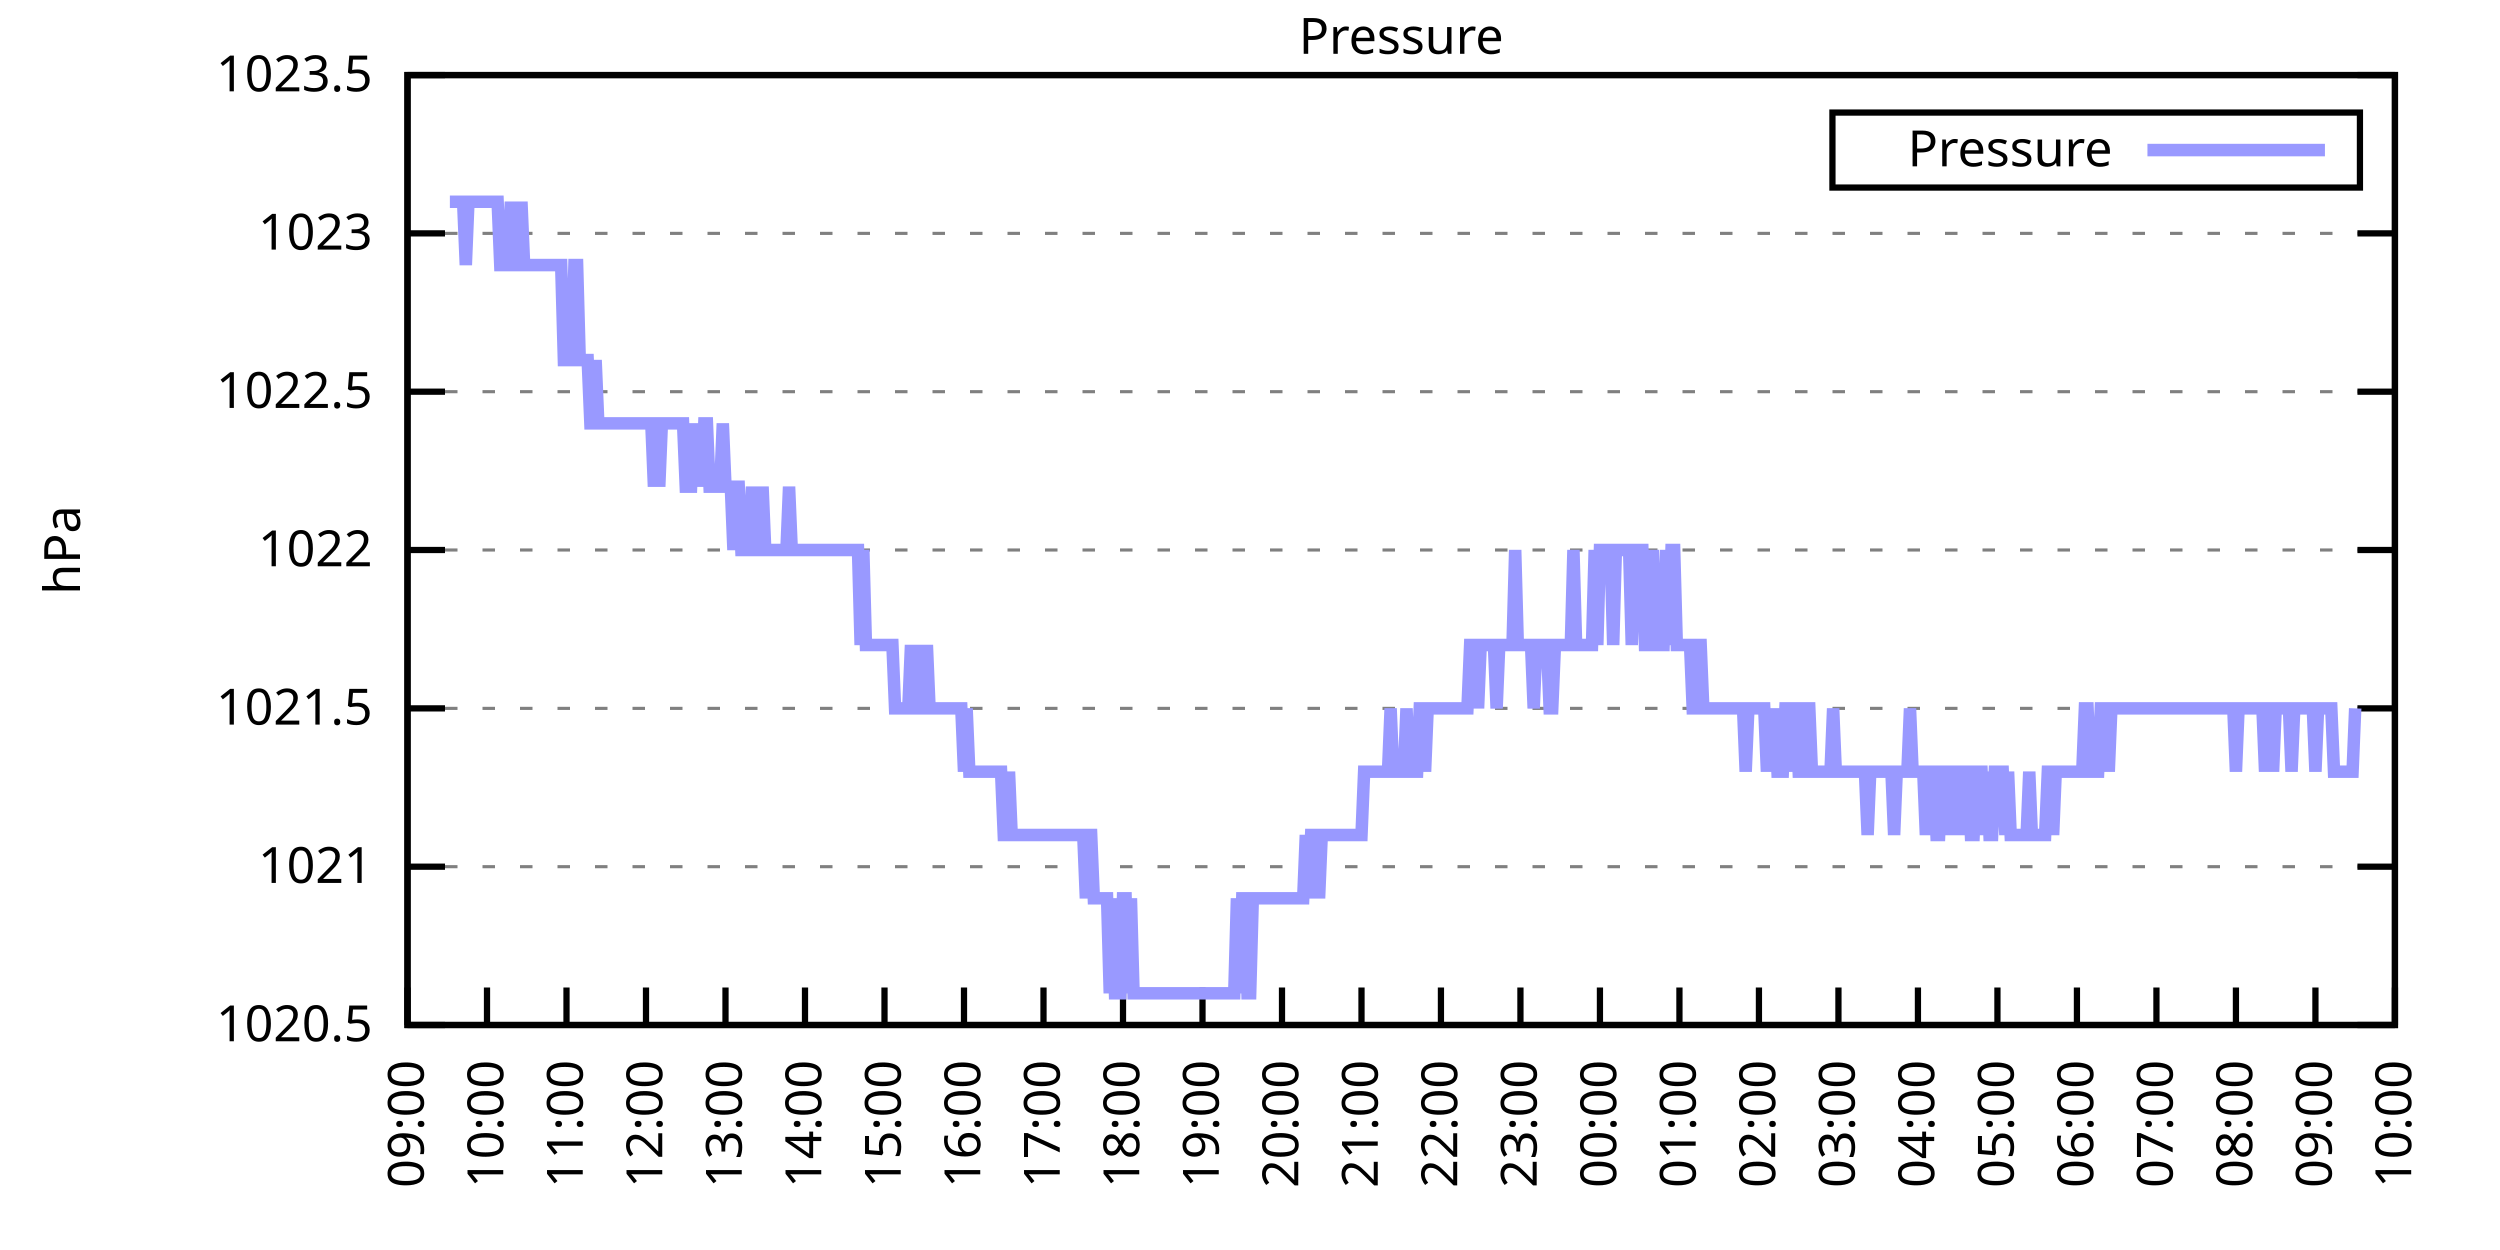
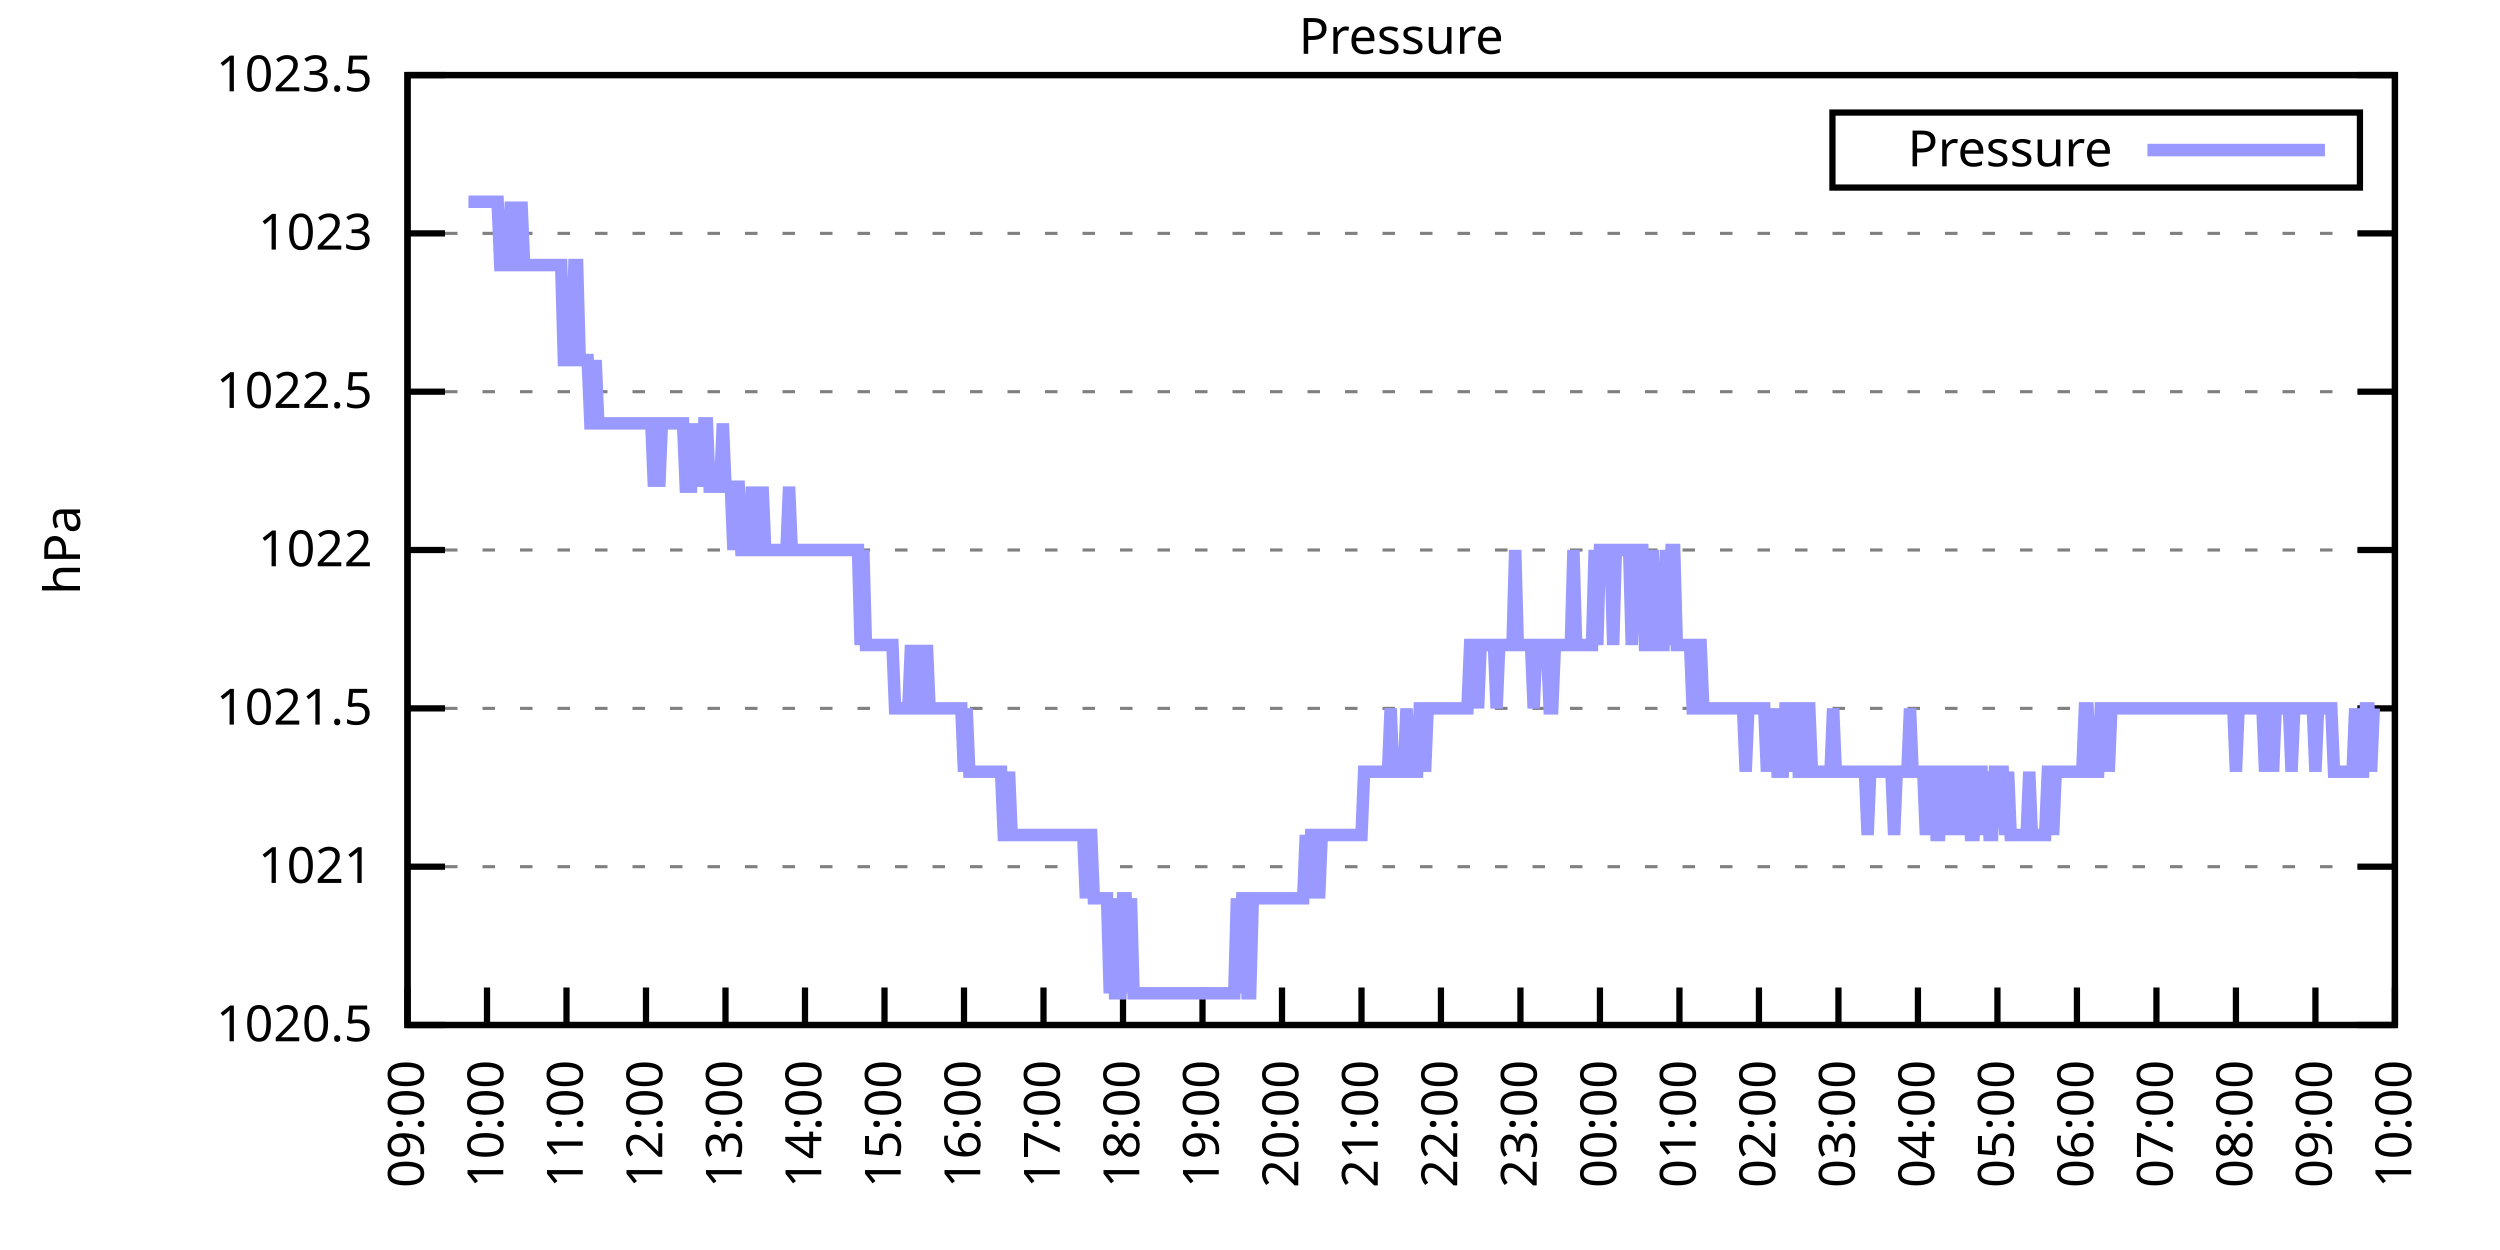
<svg xmlns="http://www.w3.org/2000/svg" xmlns:xlink="http://www.w3.org/1999/xlink" width="400" height="200" viewBox="0 0 400 200">
  <g id="gnuplot_canvas">
    <rect x="0" y="0" width="400" height="200" fill="none" />
    <defs>
      <circle id="gpDot" r="0.5" stroke-width="0.5" stroke="currentColor" />
      <path id="gpPt0" stroke-width="0.333" stroke="currentColor" d="M-1,0 h2 M0,-1 v2" />
      <path id="gpPt1" stroke-width="0.333" stroke="currentColor" d="M-1,-1 L1,1 M1,-1 L-1,1" />
      <path id="gpPt2" stroke-width="0.333" stroke="currentColor" d="M-1,0 L1,0 M0,-1 L0,1 M-1,-1 L1,1 M-1,1 L1,-1" />
      <rect id="gpPt3" stroke-width="0.333" stroke="currentColor" x="-1" y="-1" width="2" height="2" />
      <rect id="gpPt4" stroke-width="0.333" stroke="currentColor" fill="currentColor" x="-1" y="-1" width="2" height="2" />
      <circle id="gpPt5" stroke-width="0.333" stroke="currentColor" cx="0" cy="0" r="1" />
      <use xlink:href="#gpPt5" id="gpPt6" fill="currentColor" stroke="none" />
      <path id="gpPt7" stroke-width="0.333" stroke="currentColor" d="M0,-1.33 L-1.33,0.67 L1.33,0.67 z" />
      <use xlink:href="#gpPt7" id="gpPt8" fill="currentColor" stroke="none" />
      <use xlink:href="#gpPt7" id="gpPt9" stroke="currentColor" transform="rotate(180)" />
      <use xlink:href="#gpPt9" id="gpPt10" fill="currentColor" stroke="none" />
      <use xlink:href="#gpPt3" id="gpPt11" stroke="currentColor" transform="rotate(45)" />
      <use xlink:href="#gpPt11" id="gpPt12" fill="currentColor" stroke="none" />
      <path id="gpPt13" stroke-width="0.333" stroke="currentColor" d="M0,1.330 L1.265,0.411 L0.782,-1.067 L-0.782,-1.076 L-1.265,0.411 z" />
      <use xlink:href="#gpPt13" id="gpPt14" fill="currentColor" stroke="none" />
      <filter id="textbox" filterUnits="objectBoundingBox" x="0" y="0" height="1" width="1">
        <feFlood flood-color="white" flood-opacity="1" result="bgnd" />
        <feComposite in="SourceGraphic" in2="bgnd" operator="atop" />
      </filter>
      <filter id="greybox" filterUnits="objectBoundingBox" x="0" y="0" height="1" width="1">
        <feFlood flood-color="lightgrey" flood-opacity="1" result="grey" />
        <feComposite in="SourceGraphic" in2="grey" operator="atop" />
      </filter>
    </defs>
    <g fill="none" color="white" stroke="currentColor" stroke-width="1.00" stroke-linecap="butt" stroke-linejoin="miter">
</g>
    <g fill="none" color="black" stroke="currentColor" stroke-width="1.00" stroke-linecap="butt" stroke-linejoin="miter">
      <g stroke="none" shape-rendering="crispEdges">
        <polygon fill="rgb(255, 255, 255)" points="65.20,164.00 383.18,164.00 383.18,12.02 65.20,12.02 " />
      </g>
    </g>
    <g fill="none" color="black" stroke="currentColor" stroke-width="1.00" stroke-linecap="butt" stroke-linejoin="miter">
</g>
    <g fill="none" color="black" stroke="black" stroke-width="0.50" stroke-linecap="butt" stroke-linejoin="miter">
</g>
    <g fill="none" color="gray" stroke="currentColor" stroke-width="0.50" stroke-linecap="butt" stroke-linejoin="miter">
      <path stroke="gray" stroke-dasharray="2,4" class="gridline" d="M65.20,164.00 L383.19,164.00  " />
    </g>
    <g fill="none" color="gray" stroke="gray" stroke-width="1.00" stroke-linecap="butt" stroke-linejoin="miter">
</g>
    <g fill="none" color="black" stroke="currentColor" stroke-width="1.00" stroke-linecap="butt" stroke-linejoin="miter">
      <path stroke="black" d="M65.20,164.00 L71.20,164.00 M383.19,164.00 L377.19,164.00  " />
      <g transform="translate(59.60,166.60)" stroke="none" fill="black" font-family="Sans" font-size="8.00" text-anchor="end">
        <text>
          <tspan font-family="Sans"> 1020.5</tspan>
        </text>
      </g>
    </g>
    <g fill="none" color="black" stroke="currentColor" stroke-width="1.00" stroke-linecap="butt" stroke-linejoin="miter">
</g>
    <g fill="none" color="black" stroke="black" stroke-width="0.50" stroke-linecap="butt" stroke-linejoin="miter">
</g>
    <g fill="none" color="gray" stroke="currentColor" stroke-width="0.50" stroke-linecap="butt" stroke-linejoin="miter">
      <path stroke="gray" stroke-dasharray="2,4" class="gridline" d="M65.20,138.67 L383.19,138.67  " />
    </g>
    <g fill="none" color="gray" stroke="gray" stroke-width="1.00" stroke-linecap="butt" stroke-linejoin="miter">
</g>
    <g fill="none" color="black" stroke="currentColor" stroke-width="1.00" stroke-linecap="butt" stroke-linejoin="miter">
      <path stroke="black" d="M65.20,138.67 L71.20,138.67 M383.19,138.67 L377.19,138.67  " />
      <g transform="translate(59.60,141.27)" stroke="none" fill="black" font-family="Sans" font-size="8.00" text-anchor="end">
        <text>
          <tspan font-family="Sans"> 1021</tspan>
        </text>
      </g>
    </g>
    <g fill="none" color="black" stroke="currentColor" stroke-width="1.00" stroke-linecap="butt" stroke-linejoin="miter">
</g>
    <g fill="none" color="black" stroke="black" stroke-width="0.50" stroke-linecap="butt" stroke-linejoin="miter">
</g>
    <g fill="none" color="gray" stroke="currentColor" stroke-width="0.50" stroke-linecap="butt" stroke-linejoin="miter">
      <path stroke="gray" stroke-dasharray="2,4" class="gridline" d="M65.20,113.34 L383.19,113.34  " />
    </g>
    <g fill="none" color="gray" stroke="gray" stroke-width="1.00" stroke-linecap="butt" stroke-linejoin="miter">
</g>
    <g fill="none" color="black" stroke="currentColor" stroke-width="1.00" stroke-linecap="butt" stroke-linejoin="miter">
      <path stroke="black" d="M65.20,113.34 L71.20,113.34 M383.19,113.34 L377.19,113.34  " />
      <g transform="translate(59.60,115.94)" stroke="none" fill="black" font-family="Sans" font-size="8.00" text-anchor="end">
        <text>
          <tspan font-family="Sans"> 1021.5</tspan>
        </text>
      </g>
    </g>
    <g fill="none" color="black" stroke="currentColor" stroke-width="1.00" stroke-linecap="butt" stroke-linejoin="miter">
</g>
    <g fill="none" color="black" stroke="black" stroke-width="0.50" stroke-linecap="butt" stroke-linejoin="miter">
</g>
    <g fill="none" color="gray" stroke="currentColor" stroke-width="0.50" stroke-linecap="butt" stroke-linejoin="miter">
      <path stroke="gray" stroke-dasharray="2,4" class="gridline" d="M65.20,88.00 L383.19,88.00  " />
    </g>
    <g fill="none" color="gray" stroke="gray" stroke-width="1.00" stroke-linecap="butt" stroke-linejoin="miter">
</g>
    <g fill="none" color="black" stroke="currentColor" stroke-width="1.00" stroke-linecap="butt" stroke-linejoin="miter">
      <path stroke="black" d="M65.20,88.00 L71.20,88.00 M383.19,88.00 L377.19,88.00  " />
      <g transform="translate(59.60,90.60)" stroke="none" fill="black" font-family="Sans" font-size="8.00" text-anchor="end">
        <text>
          <tspan font-family="Sans"> 1022</tspan>
        </text>
      </g>
    </g>
    <g fill="none" color="black" stroke="currentColor" stroke-width="1.00" stroke-linecap="butt" stroke-linejoin="miter">
</g>
    <g fill="none" color="black" stroke="black" stroke-width="0.50" stroke-linecap="butt" stroke-linejoin="miter">
</g>
    <g fill="none" color="gray" stroke="currentColor" stroke-width="0.50" stroke-linecap="butt" stroke-linejoin="miter">
      <path stroke="gray" stroke-dasharray="2,4" class="gridline" d="M65.20,62.67 L383.19,62.67  " />
    </g>
    <g fill="none" color="gray" stroke="gray" stroke-width="1.00" stroke-linecap="butt" stroke-linejoin="miter">
</g>
    <g fill="none" color="black" stroke="currentColor" stroke-width="1.00" stroke-linecap="butt" stroke-linejoin="miter">
      <path stroke="black" d="M65.20,62.67 L71.20,62.67 M383.19,62.67 L377.19,62.67  " />
      <g transform="translate(59.60,65.27)" stroke="none" fill="black" font-family="Sans" font-size="8.00" text-anchor="end">
        <text>
          <tspan font-family="Sans"> 1022.5</tspan>
        </text>
      </g>
    </g>
    <g fill="none" color="black" stroke="currentColor" stroke-width="1.00" stroke-linecap="butt" stroke-linejoin="miter">
</g>
    <g fill="none" color="black" stroke="black" stroke-width="0.50" stroke-linecap="butt" stroke-linejoin="miter">
</g>
    <g fill="none" color="gray" stroke="currentColor" stroke-width="0.50" stroke-linecap="butt" stroke-linejoin="miter">
      <path stroke="gray" stroke-dasharray="2,4" class="gridline" d="M65.20,37.34 L383.19,37.34  " />
    </g>
    <g fill="none" color="gray" stroke="gray" stroke-width="1.00" stroke-linecap="butt" stroke-linejoin="miter">
</g>
    <g fill="none" color="black" stroke="currentColor" stroke-width="1.00" stroke-linecap="butt" stroke-linejoin="miter">
      <path stroke="black" d="M65.20,37.34 L71.20,37.34 M383.19,37.34 L377.19,37.34  " />
      <g transform="translate(59.60,39.94)" stroke="none" fill="black" font-family="Sans" font-size="8.00" text-anchor="end">
        <text>
          <tspan font-family="Sans"> 1023</tspan>
        </text>
      </g>
    </g>
    <g fill="none" color="black" stroke="currentColor" stroke-width="1.00" stroke-linecap="butt" stroke-linejoin="miter">
</g>
    <g fill="none" color="black" stroke="black" stroke-width="0.50" stroke-linecap="butt" stroke-linejoin="miter">
</g>
    <g fill="none" color="gray" stroke="currentColor" stroke-width="0.50" stroke-linecap="butt" stroke-linejoin="miter">
      <path stroke="gray" stroke-dasharray="2,4" class="gridline" d="M65.20,12.01 L383.19,12.01  " />
    </g>
    <g fill="none" color="gray" stroke="gray" stroke-width="1.00" stroke-linecap="butt" stroke-linejoin="miter">
</g>
    <g fill="none" color="black" stroke="currentColor" stroke-width="1.00" stroke-linecap="butt" stroke-linejoin="miter">
      <path stroke="black" d="M65.20,12.01 L71.20,12.01 M383.19,12.01 L377.19,12.01  " />
      <g transform="translate(59.60,14.61)" stroke="none" fill="black" font-family="Sans" font-size="8.00" text-anchor="end">
        <text>
          <tspan font-family="Sans"> 1023.5</tspan>
        </text>
      </g>
    </g>
    <g fill="none" color="black" stroke="currentColor" stroke-width="1.00" stroke-linecap="butt" stroke-linejoin="miter">
      <path stroke="black" d="M65.20,164.00 L65.20,158.00  " />
      <g transform="translate(67.80,169.60) rotate(270.00)" stroke="none" fill="black" font-family="Sans" font-size="8.00" text-anchor="end">
        <text>
          <tspan font-family="Sans">09:00</tspan>
        </text>
      </g>
    </g>
    <g fill="none" color="black" stroke="currentColor" stroke-width="1.00" stroke-linecap="butt" stroke-linejoin="miter">
      <path stroke="black" d="M77.92,164.00 L77.92,158.00  " />
      <g transform="translate(80.52,169.60) rotate(270.00)" stroke="none" fill="black" font-family="Sans" font-size="8.00" text-anchor="end">
        <text>
          <tspan font-family="Sans">10:00</tspan>
        </text>
      </g>
    </g>
    <g fill="none" color="black" stroke="currentColor" stroke-width="1.00" stroke-linecap="butt" stroke-linejoin="miter">
      <path stroke="black" d="M90.64,164.00 L90.64,158.00  " />
      <g transform="translate(93.24,169.60) rotate(270.00)" stroke="none" fill="black" font-family="Sans" font-size="8.00" text-anchor="end">
        <text>
          <tspan font-family="Sans">11:00</tspan>
        </text>
      </g>
    </g>
    <g fill="none" color="black" stroke="currentColor" stroke-width="1.00" stroke-linecap="butt" stroke-linejoin="miter">
      <path stroke="black" d="M103.36,164.00 L103.36,158.00  " />
      <g transform="translate(105.96,169.60) rotate(270.00)" stroke="none" fill="black" font-family="Sans" font-size="8.00" text-anchor="end">
        <text>
          <tspan font-family="Sans">12:00</tspan>
        </text>
      </g>
    </g>
    <g fill="none" color="black" stroke="currentColor" stroke-width="1.00" stroke-linecap="butt" stroke-linejoin="miter">
      <path stroke="black" d="M116.08,164.00 L116.08,158.00  " />
      <g transform="translate(118.68,169.60) rotate(270.00)" stroke="none" fill="black" font-family="Sans" font-size="8.00" text-anchor="end">
        <text>
          <tspan font-family="Sans">13:00</tspan>
        </text>
      </g>
    </g>
    <g fill="none" color="black" stroke="currentColor" stroke-width="1.00" stroke-linecap="butt" stroke-linejoin="miter">
      <path stroke="black" d="M128.80,164.00 L128.80,158.00  " />
      <g transform="translate(131.40,169.60) rotate(270.00)" stroke="none" fill="black" font-family="Sans" font-size="8.00" text-anchor="end">
        <text>
          <tspan font-family="Sans">14:00</tspan>
        </text>
      </g>
    </g>
    <g fill="none" color="black" stroke="currentColor" stroke-width="1.00" stroke-linecap="butt" stroke-linejoin="miter">
      <path stroke="black" d="M141.52,164.00 L141.52,158.00  " />
      <g transform="translate(144.12,169.60) rotate(270.00)" stroke="none" fill="black" font-family="Sans" font-size="8.00" text-anchor="end">
        <text>
          <tspan font-family="Sans">15:00</tspan>
        </text>
      </g>
    </g>
    <g fill="none" color="black" stroke="currentColor" stroke-width="1.00" stroke-linecap="butt" stroke-linejoin="miter">
      <path stroke="black" d="M154.24,164.00 L154.24,158.00  " />
      <g transform="translate(156.84,169.60) rotate(270.00)" stroke="none" fill="black" font-family="Sans" font-size="8.00" text-anchor="end">
        <text>
          <tspan font-family="Sans">16:00</tspan>
        </text>
      </g>
    </g>
    <g fill="none" color="black" stroke="currentColor" stroke-width="1.00" stroke-linecap="butt" stroke-linejoin="miter">
      <path stroke="black" d="M166.96,164.00 L166.96,158.00  " />
      <g transform="translate(169.56,169.60) rotate(270.00)" stroke="none" fill="black" font-family="Sans" font-size="8.00" text-anchor="end">
        <text>
          <tspan font-family="Sans">17:00</tspan>
        </text>
      </g>
    </g>
    <g fill="none" color="black" stroke="currentColor" stroke-width="1.00" stroke-linecap="butt" stroke-linejoin="miter">
      <path stroke="black" d="M179.68,164.00 L179.68,158.00  " />
      <g transform="translate(182.28,169.60) rotate(270.00)" stroke="none" fill="black" font-family="Sans" font-size="8.00" text-anchor="end">
        <text>
          <tspan font-family="Sans">18:00</tspan>
        </text>
      </g>
    </g>
    <g fill="none" color="black" stroke="currentColor" stroke-width="1.00" stroke-linecap="butt" stroke-linejoin="miter">
      <path stroke="black" d="M192.40,164.00 L192.40,158.00  " />
      <g transform="translate(195.00,169.60) rotate(270.00)" stroke="none" fill="black" font-family="Sans" font-size="8.00" text-anchor="end">
        <text>
          <tspan font-family="Sans">19:00</tspan>
        </text>
      </g>
    </g>
    <g fill="none" color="black" stroke="currentColor" stroke-width="1.00" stroke-linecap="butt" stroke-linejoin="miter">
      <path stroke="black" d="M205.12,164.00 L205.12,158.00  " />
      <g transform="translate(207.72,169.60) rotate(270.00)" stroke="none" fill="black" font-family="Sans" font-size="8.00" text-anchor="end">
        <text>
          <tspan font-family="Sans">20:00</tspan>
        </text>
      </g>
    </g>
    <g fill="none" color="black" stroke="currentColor" stroke-width="1.00" stroke-linecap="butt" stroke-linejoin="miter">
      <path stroke="black" d="M217.84,164.00 L217.84,158.00  " />
      <g transform="translate(220.44,169.60) rotate(270.00)" stroke="none" fill="black" font-family="Sans" font-size="8.00" text-anchor="end">
        <text>
          <tspan font-family="Sans">21:00</tspan>
        </text>
      </g>
    </g>
    <g fill="none" color="black" stroke="currentColor" stroke-width="1.00" stroke-linecap="butt" stroke-linejoin="miter">
      <path stroke="black" d="M230.55,164.00 L230.55,158.00  " />
      <g transform="translate(233.15,169.60) rotate(270.00)" stroke="none" fill="black" font-family="Sans" font-size="8.00" text-anchor="end">
        <text>
          <tspan font-family="Sans">22:00</tspan>
        </text>
      </g>
    </g>
    <g fill="none" color="black" stroke="currentColor" stroke-width="1.00" stroke-linecap="butt" stroke-linejoin="miter">
      <path stroke="black" d="M243.27,164.00 L243.27,158.00  " />
      <g transform="translate(245.87,169.60) rotate(270.00)" stroke="none" fill="black" font-family="Sans" font-size="8.00" text-anchor="end">
        <text>
          <tspan font-family="Sans">23:00</tspan>
        </text>
      </g>
    </g>
    <g fill="none" color="black" stroke="currentColor" stroke-width="1.00" stroke-linecap="butt" stroke-linejoin="miter">
      <path stroke="black" d="M255.99,164.00 L255.99,158.00  " />
      <g transform="translate(258.59,169.60) rotate(270.00)" stroke="none" fill="black" font-family="Sans" font-size="8.00" text-anchor="end">
        <text>
          <tspan font-family="Sans">00:00</tspan>
        </text>
      </g>
    </g>
    <g fill="none" color="black" stroke="currentColor" stroke-width="1.00" stroke-linecap="butt" stroke-linejoin="miter">
      <path stroke="black" d="M268.71,164.00 L268.71,158.00  " />
      <g transform="translate(271.31,169.60) rotate(270.00)" stroke="none" fill="black" font-family="Sans" font-size="8.00" text-anchor="end">
        <text>
          <tspan font-family="Sans">01:00</tspan>
        </text>
      </g>
    </g>
    <g fill="none" color="black" stroke="currentColor" stroke-width="1.00" stroke-linecap="butt" stroke-linejoin="miter">
      <path stroke="black" d="M281.43,164.00 L281.43,158.00  " />
      <g transform="translate(284.03,169.60) rotate(270.00)" stroke="none" fill="black" font-family="Sans" font-size="8.00" text-anchor="end">
        <text>
          <tspan font-family="Sans">02:00</tspan>
        </text>
      </g>
    </g>
    <g fill="none" color="black" stroke="currentColor" stroke-width="1.00" stroke-linecap="butt" stroke-linejoin="miter">
      <path stroke="black" d="M294.15,164.00 L294.15,158.00  " />
      <g transform="translate(296.75,169.60) rotate(270.00)" stroke="none" fill="black" font-family="Sans" font-size="8.00" text-anchor="end">
        <text>
          <tspan font-family="Sans">03:00</tspan>
        </text>
      </g>
    </g>
    <g fill="none" color="black" stroke="currentColor" stroke-width="1.00" stroke-linecap="butt" stroke-linejoin="miter">
      <path stroke="black" d="M306.87,164.00 L306.87,158.00  " />
      <g transform="translate(309.47,169.60) rotate(270.00)" stroke="none" fill="black" font-family="Sans" font-size="8.00" text-anchor="end">
        <text>
          <tspan font-family="Sans">04:00</tspan>
        </text>
      </g>
    </g>
    <g fill="none" color="black" stroke="currentColor" stroke-width="1.00" stroke-linecap="butt" stroke-linejoin="miter">
      <path stroke="black" d="M319.59,164.00 L319.59,158.00  " />
      <g transform="translate(322.19,169.60) rotate(270.00)" stroke="none" fill="black" font-family="Sans" font-size="8.00" text-anchor="end">
        <text>
          <tspan font-family="Sans">05:00</tspan>
        </text>
      </g>
    </g>
    <g fill="none" color="black" stroke="currentColor" stroke-width="1.00" stroke-linecap="butt" stroke-linejoin="miter">
      <path stroke="black" d="M332.31,164.00 L332.31,158.00  " />
      <g transform="translate(334.91,169.60) rotate(270.00)" stroke="none" fill="black" font-family="Sans" font-size="8.00" text-anchor="end">
        <text>
          <tspan font-family="Sans">06:00</tspan>
        </text>
      </g>
    </g>
    <g fill="none" color="black" stroke="currentColor" stroke-width="1.00" stroke-linecap="butt" stroke-linejoin="miter">
      <path stroke="black" d="M345.03,164.00 L345.03,158.00  " />
      <g transform="translate(347.63,169.60) rotate(270.00)" stroke="none" fill="black" font-family="Sans" font-size="8.00" text-anchor="end">
        <text>
          <tspan font-family="Sans">07:00</tspan>
        </text>
      </g>
    </g>
    <g fill="none" color="black" stroke="currentColor" stroke-width="1.00" stroke-linecap="butt" stroke-linejoin="miter">
      <path stroke="black" d="M357.75,164.00 L357.75,158.00  " />
      <g transform="translate(360.35,169.60) rotate(270.00)" stroke="none" fill="black" font-family="Sans" font-size="8.00" text-anchor="end">
        <text>
          <tspan font-family="Sans">08:00</tspan>
        </text>
      </g>
    </g>
    <g fill="none" color="black" stroke="currentColor" stroke-width="1.00" stroke-linecap="butt" stroke-linejoin="miter">
      <path stroke="black" d="M370.47,164.00 L370.47,158.00  " />
      <g transform="translate(373.07,169.60) rotate(270.00)" stroke="none" fill="black" font-family="Sans" font-size="8.00" text-anchor="end">
        <text>
          <tspan font-family="Sans">09:00</tspan>
        </text>
      </g>
    </g>
    <g fill="none" color="black" stroke="currentColor" stroke-width="1.00" stroke-linecap="butt" stroke-linejoin="miter">
      <path stroke="black" d="M383.19,164.00 L383.19,158.00  " />
      <g transform="translate(385.79,169.60) rotate(270.00)" stroke="none" fill="black" font-family="Sans" font-size="8.00" text-anchor="end">
        <text>
          <tspan font-family="Sans">10:00</tspan>
        </text>
      </g>
    </g>
    <g fill="none" color="black" stroke="currentColor" stroke-width="1.00" stroke-linecap="butt" stroke-linejoin="miter">
</g>
    <g fill="none" color="black" stroke="currentColor" stroke-width="1.00" stroke-linecap="butt" stroke-linejoin="miter">
      <path stroke="black" d="M65.20,12.01 L65.20,164.00 L383.19,164.00 L383.19,12.01 L65.20,12.01 Z  " />
    </g>
    <g fill="none" color="black" stroke="currentColor" stroke-width="1.00" stroke-linecap="butt" stroke-linejoin="miter">
</g>
    <g fill="none" color="black" stroke="currentColor" stroke-width="1.00" stroke-linecap="butt" stroke-linejoin="miter">
      <path stroke="black" d="M293.19,30.01 L293.19,18.01 L377.59,18.01 L377.59,30.01 L293.19,30.01 Z  " />
    </g>
    <g id="Pressure_plot_1">
      <g fill="none" color="white" stroke="black" stroke-width="2.00" stroke-linecap="butt" stroke-linejoin="miter">
</g>
      <g fill="none" color="black" stroke="currentColor" stroke-width="2.00" stroke-linecap="butt" stroke-linejoin="miter">
        <g transform="translate(337.99,26.61)" stroke="none" fill="black" font-family="Sans" font-size="8.00" text-anchor="end">
          <text>
            <tspan font-family="Sans">Pressure</tspan>
          </text>
        </g>
      </g>
      <g fill="none" color="black" stroke="currentColor" stroke-width="2.00" stroke-linecap="butt" stroke-linejoin="miter">
-         <path stroke="rgb(153, 153, 255)" d="M343.59,24.01 L371.99,24.01 M71.98,32.28 L72.41,32.28 L72.83,32.28 L73.26,32.28 L73.68,32.28 L74.10,32.28   L74.53,42.41 L74.95,32.28 L75.38,32.28 L75.80,32.28 L76.22,32.28 L76.65,32.28 L77.07,32.28 L77.50,32.28   L77.92,32.28 L78.34,32.28 L78.77,32.28 L79.19,32.28 L79.62,32.28 L80.04,42.41 L80.46,42.41 L80.89,42.41   L81.31,42.41 L81.74,32.28 L82.16,42.41 L82.58,42.41 L83.01,42.41 L83.43,32.28 L83.86,42.41 L84.28,42.41   L84.70,42.41 L85.13,42.41 L85.55,42.41 L85.98,42.41 L86.40,42.41 L86.82,42.41 L87.25,42.41 L87.67,42.41   L88.10,42.41 L88.52,42.41 L88.94,42.41 L89.37,42.41 L89.79,42.41 L90.22,57.61 L90.64,57.61 L91.06,57.61   L91.49,57.61 L91.91,42.41 L92.34,42.41 L92.76,57.61 L93.18,57.61 L93.61,57.61 L94.03,57.61 L94.46,67.74   L94.88,67.74 L95.30,57.61 L95.73,67.74 L96.15,67.74 L96.58,67.74 L97.00,67.74 L97.42,67.74 L97.85,67.74   L98.27,67.74 L98.69,67.74 L99.12,67.74 L99.54,67.74 L99.97,67.74 L100.39,67.74 L100.81,67.74 L101.24,67.74   L101.66,67.74 L102.09,67.74 L102.51,67.74 L102.93,67.74 L103.36,67.74 L103.78,67.74 L104.21,67.74 L104.63,77.87   L105.05,67.74 L105.48,77.87 L105.90,67.74 L106.33,67.74 L106.75,67.74 L107.17,67.74 L107.60,67.74 L108.02,67.74   L108.45,67.74 L108.87,67.74 L109.29,67.74 L109.72,77.87 L110.14,77.87 L110.57,77.87 L110.99,67.74 L111.41,77.87   L111.84,67.74 L112.26,77.87 L112.69,67.74 L113.11,67.74 L113.53,77.87 L113.96,77.87 L114.38,77.87 L114.81,77.87   L115.23,77.87 L115.65,67.74 L116.08,77.87 L116.50,77.87 L116.93,77.87 L117.35,88.00 L117.77,77.87 L118.20,77.87   L118.62,88.00 L119.05,88.00 L119.47,88.00 L119.89,88.00 L120.32,77.87 L120.74,88.00 L121.17,88.00 L121.59,88.00   L122.01,77.87 L122.44,88.00 L122.86,88.00 L123.29,88.00 L123.71,88.00 L124.13,88.00 L124.56,88.00 L124.98,88.00   L125.41,88.00 L125.83,88.00 L126.25,77.87 L126.68,88.00 L127.10,88.00 L127.53,88.00 L127.95,88.00 L128.80,88.00   L129.22,88.00 L129.65,88.00 L130.07,88.00 L130.49,88.00 L130.92,88.00 L131.34,88.00 L131.77,88.00 L132.19,88.00   L132.61,88.00 L133.04,88.00 L133.46,88.00 L133.89,88.00 L134.31,88.00 L134.73,88.00 L135.16,88.00 L135.58,88.00   L136.01,88.00 L136.43,88.00 L136.85,88.00 L137.28,88.00 L137.70,103.20 L138.13,88.00 L138.55,103.20 L138.97,103.20   L139.40,103.20 L139.82,103.20 L140.25,103.20 L140.67,103.20 L141.09,103.20 L141.52,103.20 L141.94,103.20 L142.37,103.20   L142.79,103.20 L143.21,113.34 L143.64,113.34 L144.06,113.34 L144.49,113.34 L144.91,113.34 L145.33,113.34 L145.76,103.20   L146.18,113.34 L146.61,113.34 L147.03,103.20 L147.45,113.34 L147.88,113.34 L148.30,103.20 L148.73,113.34 L149.15,113.34   L149.57,113.34 L150.00,113.34 L150.42,113.34 L150.85,113.34 L151.27,113.34 L151.69,113.34 L152.12,113.34 L152.54,113.34   L152.97,113.34 L153.39,113.34 L153.81,113.34 L154.24,123.47 L154.66,113.34 L155.09,123.47 L155.51,123.47 L155.93,123.47   L156.36,123.47 L156.78,123.47 L157.21,123.47 L157.63,123.47 L158.05,123.47 L158.48,123.47 L158.90,123.47 L159.33,123.47   L159.75,123.47 L160.17,123.47 L160.60,133.60 L161.02,133.60 L161.44,123.47 L161.87,133.60 L162.29,133.60 L162.72,133.60   L163.14,133.60 L163.56,133.60 L163.99,133.60 L164.41,133.60 L164.84,133.60 L165.26,133.60 L165.68,133.60 L166.11,133.60   L166.53,133.60 L166.96,133.60 L167.38,133.60 L167.80,133.60 L168.23,133.60 L168.65,133.60 L169.08,133.60 L169.50,133.60   L169.92,133.60 L170.35,133.60 L170.77,133.60 L171.20,133.60 L171.62,133.60 L172.04,133.60 L172.47,133.60 L172.89,133.60   L173.32,133.60 L173.74,143.73 L174.16,133.60 L174.59,133.60 L175.01,143.73 L175.44,143.73 L175.86,143.73 L176.28,143.73   L176.71,143.73 L177.13,143.73 L177.56,158.93 L177.98,143.73 L178.40,158.93 L178.83,158.93 L179.25,158.93 L179.68,143.73   L180.10,143.73 L180.52,158.93 L180.95,143.73 L181.37,158.93 L181.80,158.93 L182.22,158.93 L182.64,158.93 L183.07,158.93   L183.49,158.93 L183.92,158.93 L184.34,158.93 L184.76,158.93 L185.19,158.93 L185.61,158.93 L186.04,158.93 L186.46,158.93   L186.88,158.93 L187.31,158.93 L187.73,158.93 L188.16,158.93 L188.58,158.93 L189.00,158.93 L189.43,158.93 L189.85,158.93   L190.28,158.93 L190.70,158.93 L191.12,158.93 L191.55,158.93 L191.97,158.93 L192.40,158.93 L192.82,158.93 L193.24,158.93   L193.67,158.93 L194.09,158.93 L194.52,158.93 L194.94,158.93 L195.36,158.93 L195.79,158.93 L196.21,158.93 L196.64,158.93   L197.06,158.93 L197.48,158.93 L197.91,143.73 L198.33,158.93 L198.76,143.73 L199.18,143.73 L199.60,158.93 L200.03,158.93   L200.45,143.73 L200.88,143.73 L201.30,143.73 L201.72,143.73 L202.15,143.73 L202.57,143.73 L203.00,143.73 L203.42,143.73   L203.84,143.73 L204.27,143.73 L204.69,143.73 L205.12,143.73 L205.54,143.73 L205.96,143.73 L206.39,143.73 L206.81,143.73   L207.24,143.73 L207.66,143.73 L208.08,143.73 L208.51,143.73 L208.93,133.60 L209.36,143.73 L209.78,133.60 L210.20,133.60   L210.63,133.60 L211.05,143.73 L211.48,133.60 L211.90,133.60 L212.32,133.60 L212.75,133.60 L213.17,133.60 L213.60,133.60   L214.02,133.60 L214.44,133.60 L214.87,133.60 L215.29,133.60 L215.72,133.60 L216.14,133.60 L216.56,133.60 L216.99,133.60   L217.41,133.60 L217.84,133.60 L218.26,123.47 L218.68,123.47 L219.11,123.47 L219.53,123.47 L219.96,123.47 L220.38,123.47   L220.80,123.47 L221.23,123.47 L221.65,123.47 L222.08,123.47 L222.50,113.34 L222.92,123.47 L223.35,123.47 L223.77,123.47   L224.20,123.47 L224.62,123.47 L225.04,113.34 L225.47,123.47 L225.89,123.47 L226.31,123.47 L226.74,123.47 L227.16,113.34   L227.59,113.34 L228.01,123.47 L228.43,113.34 L228.86,113.34 L229.28,113.34 L229.71,113.34 L230.13,113.34 L230.55,113.34   L230.98,113.34 L231.40,113.34 L231.83,113.34 L232.25,113.34 L232.67,113.34 L233.10,113.34 L233.52,113.34 L233.95,113.34   L234.37,113.34 L234.79,113.34 L235.22,103.20 L235.64,103.20 L236.07,103.20 L236.49,113.34 L236.91,103.20 L237.34,103.20   L237.76,103.20 L238.19,103.20 L238.61,103.20 L239.03,103.20 L239.46,113.34 L239.88,103.20 L240.31,103.20 L240.73,103.20   L241.15,103.20 L241.58,103.20 L242.00,103.20 L242.43,88.00 L242.85,103.20 L243.27,103.20 L243.70,103.20 L244.12,103.20   L244.55,103.20 L244.97,103.20 L245.39,113.34 L245.82,103.20 L246.24,103.20 L246.67,103.20 L247.09,103.20 L247.51,103.20   L247.94,113.34 L248.36,113.34 L248.79,103.20 L249.21,103.20 L249.63,103.20 L250.06,103.20 L250.48,103.20 L250.91,103.20   L251.33,103.20 L251.75,88.00 L252.18,103.20 L252.60,103.20 L253.03,103.20 L253.45,103.20 L253.87,103.20 L254.30,103.20   L254.72,103.20 L255.15,88.00 L255.57,103.20 L255.99,88.00 L256.42,88.00 L256.84,88.00 L257.27,88.00 L257.69,88.00   L258.11,103.20 L258.54,88.00 L258.96,88.00 L259.39,88.00 L259.81,88.00 L260.23,88.00 L260.66,88.00 L261.08,103.20   L261.51,88.00 L261.93,88.00 L262.35,88.00 L262.78,88.00 L263.20,103.20 L263.63,103.20 L264.05,103.20 L264.47,88.00   L264.90,103.20 L265.32,103.20 L265.75,103.20 L266.17,103.20 L266.59,88.00 L267.02,103.20 L267.44,88.00 L267.87,88.00   L268.29,103.20 L268.71,103.20 L269.14,103.20 L269.56,103.20 L269.99,103.20 L270.41,103.20 L270.83,113.34 L271.26,113.34   L271.68,103.20 L272.11,103.20 L272.53,113.34 L272.95,113.34 L273.38,113.34 L273.80,113.34 L274.23,113.34 L274.65,113.34   L275.07,113.34 L275.50,113.34 L275.92,113.34 L276.35,113.34 L276.77,113.34 L277.19,113.34 L277.62,113.34 L278.04,113.34   L278.47,113.34 L278.89,113.34 L279.31,123.47 L279.74,113.34 L280.16,113.34 L280.59,113.34 L281.01,113.34 L281.43,113.34   L281.86,113.34 L282.28,113.34 L282.71,123.47 L283.13,113.34 L283.55,123.47 L283.98,113.34 L284.40,123.47 L284.83,123.47   L285.25,123.47 L285.67,113.34 L286.10,113.34 L286.52,123.47 L286.95,113.34 L287.37,113.34 L287.79,123.47 L288.22,123.47   L288.64,123.47 L289.06,113.34 L289.49,113.34 L289.91,123.47 L290.34,123.47 L290.76,123.47 L291.18,123.47 L291.61,123.47   L292.03,123.47 L292.46,123.47 L292.88,123.47 L293.30,113.34 L293.73,123.47 L294.15,123.47 L294.58,123.47 L295.00,123.47   L295.42,123.47 L295.85,123.47 L296.27,123.47 L296.70,123.47 L297.12,123.47 L297.54,123.47 L297.97,123.47 L298.39,123.47   L298.82,133.60 L299.24,123.47 L299.66,123.47 L300.09,123.47 L300.51,123.47 L300.94,123.47 L301.36,123.47 L301.78,123.47   L302.21,123.47 L302.63,123.47 L303.06,133.60 L303.48,123.47 L303.90,123.47 L304.33,123.47 L304.75,123.47 L305.18,123.47   L305.60,113.34 L306.02,123.47 L306.45,123.47 L306.87,123.47 L307.30,123.47 L307.72,123.47 L308.14,133.60 L308.57,123.47   L308.99,123.47 L309.42,123.47 L309.84,133.60 L310.26,133.60 L310.69,123.47 L311.11,123.47 L311.54,123.47 L311.96,133.60   L312.38,123.47 L312.81,123.47 L313.23,133.60 L313.66,123.47 L314.08,133.60 L314.50,123.47 L314.93,123.47 L315.35,133.60   L315.78,133.60 L316.20,123.47 L316.62,123.47 L317.05,123.47 L317.47,133.60 L317.90,123.47 L318.32,133.60 L318.74,133.60   L319.17,123.47 L319.59,123.47 L320.02,123.47 L320.44,123.47 L320.86,133.60 L321.29,123.47 L321.71,133.60 L322.14,133.60   L322.56,133.60 L322.98,133.60 L323.41,133.60 L323.83,133.60 L324.26,133.60 L324.68,123.47 L325.10,133.60 L325.53,133.60   L325.95,133.60 L326.38,133.60 L326.80,133.60 L327.22,133.60 L327.65,123.47 L328.07,123.47 L328.50,133.60 L328.92,123.47   L329.34,123.47 L329.77,123.47 L330.19,123.47 L330.62,123.47 L331.04,123.47 L331.46,123.47 L331.89,123.47 L332.31,123.47   L332.74,123.47 L333.16,123.47 L333.58,113.34 L334.01,113.34 L334.43,123.47 L334.86,123.47 L335.28,123.47 L335.70,123.47   L336.13,113.34 L336.55,113.34 L336.98,113.34 L337.40,123.47 L337.82,113.34 L338.25,113.34 L338.67,113.34 L339.10,113.34   L339.52,113.34 L339.94,113.34 L340.37,113.34 L340.79,113.34 L341.22,113.34 L341.64,113.34 L342.06,113.34 L342.49,113.34   L342.91,113.34 L343.34,113.34 L343.76,113.34 L344.18,113.34 L344.61,113.34 L345.03,113.34 L345.46,113.34 L345.88,113.34   L346.30,113.34 L346.73,113.34 L347.15,113.34 L347.58,113.34 L348.00,113.34 L348.42,113.34 L348.85,113.34 L349.27,113.34   L349.70,113.34 L350.12,113.34 L350.54,113.34 L350.97,113.34 L351.39,113.34 L351.81,113.34 L352.24,113.34 L352.66,113.34   L353.09,113.34 L353.51,113.34 L353.93,113.34 L354.36,113.34 L354.78,113.34 L355.21,113.34 L355.63,113.34 L356.05,113.34   L356.48,113.34 L356.90,113.34 L357.33,113.34 L357.75,123.47 L358.17,113.34 L358.60,113.34 L359.02,113.34 L359.45,113.34   L359.87,113.34 L360.29,113.34 L360.72,113.34 L361.14,113.34 L361.57,113.34 L361.99,113.34 L362.41,123.47 L362.84,113.34   L363.26,113.34 L363.69,123.47 L364.11,113.34 L364.53,113.34 L364.96,113.34 L365.38,113.34 L365.81,113.34 L366.23,113.34   L366.65,123.47 L367.08,113.34 L367.50,113.34 L367.93,113.34 L368.35,113.34 L368.77,113.34 L369.20,113.34 L369.62,113.34   L370.05,113.34 L370.47,123.47 L370.89,113.34 L371.32,113.34 L371.74,113.34 L372.17,113.34 L372.59,113.34 L373.01,113.34   L373.44,123.47 L373.86,123.47 L374.29,123.47 L374.71,123.47 L375.13,123.47 L375.56,123.47 L375.98,123.47 L376.41,123.47   L376.83,113.34  " />
+         <path stroke="rgb(153, 153, 255)" d="M343.59,24.01 L371.99,24.01 M74.95,32.28 L75.38,32.28 L75.80,32.28 L76.22,32.28 L76.65,32.28 L77.07,32.28   L77.50,32.28 L77.92,32.28 L78.34,32.28 L78.77,32.28 L79.19,32.28 L79.62,32.28 L80.04,42.41 L80.46,42.41   L80.89,42.41 L81.31,42.41 L81.74,32.28 L82.16,42.41 L82.58,42.41 L83.01,42.41 L83.43,32.28 L83.86,42.41   L84.28,42.41 L84.70,42.41 L85.13,42.41 L85.55,42.41 L85.98,42.41 L86.40,42.41 L86.82,42.41 L87.25,42.41   L87.67,42.41 L88.10,42.41 L88.52,42.41 L88.94,42.41 L89.37,42.41 L89.79,42.41 L90.22,57.61 L90.64,57.61   L91.06,57.61 L91.49,57.61 L91.91,42.41 L92.34,42.41 L92.76,57.61 L93.18,57.61 L93.61,57.61 L94.03,57.61   L94.46,67.74 L94.88,67.74 L95.30,57.61 L95.73,67.74 L96.15,67.74 L96.58,67.74 L97.00,67.74 L97.42,67.74   L97.85,67.74 L98.27,67.74 L98.69,67.74 L99.12,67.74 L99.54,67.74 L99.97,67.74 L100.39,67.74 L100.81,67.74   L101.24,67.74 L101.66,67.74 L102.09,67.74 L102.51,67.74 L102.93,67.74 L103.36,67.74 L103.78,67.74 L104.21,67.74   L104.63,77.87 L105.05,67.74 L105.48,77.87 L105.90,67.74 L106.33,67.74 L106.75,67.74 L107.17,67.74 L107.60,67.74   L108.02,67.74 L108.45,67.74 L108.87,67.74 L109.29,67.74 L109.72,77.87 L110.14,77.87 L110.57,77.87 L110.99,67.74   L111.41,77.87 L111.84,67.74 L112.26,77.87 L112.69,67.74 L113.11,67.74 L113.53,77.87 L113.96,77.87 L114.38,77.87   L114.81,77.87 L115.23,77.87 L115.65,67.74 L116.08,77.87 L116.50,77.87 L116.93,77.87 L117.35,88.00 L117.77,77.87   L118.20,77.87 L118.62,88.00 L119.05,88.00 L119.47,88.00 L119.89,88.00 L120.32,77.87 L120.74,88.00 L121.17,88.00   L121.59,88.00 L122.01,77.87 L122.44,88.00 L122.86,88.00 L123.29,88.00 L123.71,88.00 L124.13,88.00 L124.56,88.00   L124.98,88.00 L125.41,88.00 L125.83,88.00 L126.25,77.87 L126.68,88.00 L127.10,88.00 L127.53,88.00 L127.95,88.00   L128.80,88.00 L129.22,88.00 L129.65,88.00 L130.07,88.00 L130.49,88.00 L130.92,88.00 L131.34,88.00 L131.77,88.00   L132.19,88.00 L132.61,88.00 L133.04,88.00 L133.46,88.00 L133.89,88.00 L134.31,88.00 L134.73,88.00 L135.16,88.00   L135.58,88.00 L136.01,88.00 L136.43,88.00 L136.85,88.00 L137.28,88.00 L137.70,103.20 L138.13,88.00 L138.55,103.20   L138.97,103.20 L139.40,103.20 L139.82,103.20 L140.25,103.20 L140.67,103.20 L141.09,103.20 L141.52,103.20 L141.94,103.20   L142.37,103.20 L142.79,103.20 L143.21,113.34 L143.64,113.34 L144.06,113.34 L144.49,113.34 L144.91,113.34 L145.33,113.34   L145.76,103.20 L146.18,113.34 L146.61,113.34 L147.03,103.20 L147.45,113.34 L147.88,113.34 L148.30,103.20 L148.73,113.34   L149.15,113.34 L149.57,113.34 L150.00,113.34 L150.42,113.34 L150.85,113.34 L151.27,113.34 L151.69,113.34 L152.12,113.34   L152.54,113.34 L152.97,113.34 L153.39,113.34 L153.81,113.34 L154.24,123.47 L154.66,113.34 L155.09,123.47 L155.51,123.47   L155.93,123.47 L156.36,123.47 L156.78,123.47 L157.21,123.47 L157.63,123.47 L158.05,123.47 L158.48,123.47 L158.90,123.47   L159.33,123.47 L159.75,123.47 L160.17,123.47 L160.60,133.60 L161.02,133.60 L161.44,123.47 L161.87,133.60 L162.29,133.60   L162.72,133.60 L163.14,133.60 L163.56,133.60 L163.99,133.60 L164.41,133.60 L164.84,133.60 L165.26,133.60 L165.68,133.60   L166.11,133.60 L166.53,133.60 L166.96,133.60 L167.38,133.60 L167.80,133.60 L168.23,133.60 L168.65,133.60 L169.08,133.60   L169.50,133.60 L169.92,133.60 L170.35,133.60 L170.77,133.60 L171.20,133.60 L171.62,133.60 L172.04,133.60 L172.47,133.60   L172.89,133.60 L173.32,133.60 L173.74,143.73 L174.16,133.60 L174.59,133.60 L175.01,143.73 L175.44,143.73 L175.86,143.73   L176.28,143.73 L176.71,143.73 L177.13,143.73 L177.56,158.93 L177.98,143.73 L178.40,158.93 L178.83,158.93 L179.25,158.93   L179.68,143.73 L180.10,143.73 L180.52,158.93 L180.95,143.73 L181.37,158.93 L181.80,158.93 L182.22,158.93 L182.64,158.93   L183.07,158.93 L183.49,158.93 L183.92,158.93 L184.34,158.93 L184.76,158.93 L185.19,158.93 L185.61,158.93 L186.04,158.93   L186.46,158.93 L186.88,158.93 L187.31,158.93 L187.73,158.93 L188.16,158.93 L188.58,158.93 L189.00,158.93 L189.43,158.93   L189.85,158.93 L190.28,158.93 L190.70,158.93 L191.12,158.93 L191.55,158.93 L191.97,158.93 L192.40,158.93 L192.82,158.93   L193.24,158.93 L193.67,158.93 L194.09,158.93 L194.52,158.93 L194.94,158.93 L195.36,158.93 L195.79,158.93 L196.21,158.93   L196.64,158.93 L197.06,158.93 L197.48,158.93 L197.91,143.73 L198.33,158.93 L198.76,143.73 L199.18,143.73 L199.60,158.93   L200.03,158.93 L200.45,143.73 L200.88,143.73 L201.30,143.73 L201.72,143.73 L202.15,143.73 L202.57,143.73 L203.00,143.73   L203.42,143.73 L203.84,143.73 L204.27,143.73 L204.69,143.73 L205.12,143.73 L205.54,143.73 L205.96,143.73 L206.39,143.73   L206.81,143.73 L207.24,143.73 L207.66,143.73 L208.08,143.73 L208.51,143.73 L208.93,133.60 L209.36,143.73 L209.78,133.60   L210.20,133.60 L210.63,133.60 L211.05,143.73 L211.48,133.60 L211.90,133.60 L212.32,133.60 L212.75,133.60 L213.17,133.60   L213.60,133.60 L214.02,133.60 L214.44,133.60 L214.87,133.60 L215.29,133.60 L215.72,133.60 L216.14,133.60 L216.56,133.60   L216.99,133.60 L217.41,133.60 L217.84,133.60 L218.26,123.47 L218.68,123.47 L219.11,123.47 L219.53,123.47 L219.96,123.47   L220.38,123.47 L220.80,123.47 L221.23,123.47 L221.65,123.47 L222.08,123.47 L222.50,113.34 L222.92,123.47 L223.35,123.47   L223.77,123.47 L224.20,123.47 L224.62,123.47 L225.04,113.34 L225.47,123.47 L225.89,123.47 L226.31,123.47 L226.74,123.47   L227.16,113.34 L227.59,113.34 L228.01,123.47 L228.43,113.34 L228.86,113.34 L229.28,113.34 L229.71,113.34 L230.13,113.34   L230.55,113.34 L230.98,113.34 L231.40,113.34 L231.83,113.34 L232.25,113.34 L232.67,113.34 L233.10,113.34 L233.52,113.34   L233.95,113.34 L234.37,113.34 L234.79,113.34 L235.22,103.20 L235.64,103.20 L236.07,103.20 L236.49,113.34 L236.91,103.20   L237.34,103.20 L237.76,103.20 L238.19,103.20 L238.61,103.20 L239.03,103.20 L239.46,113.34 L239.88,103.20 L240.31,103.20   L240.73,103.20 L241.15,103.20 L241.58,103.20 L242.00,103.20 L242.43,88.00 L242.85,103.20 L243.27,103.20 L243.70,103.20   L244.12,103.20 L244.55,103.20 L244.97,103.20 L245.39,113.34 L245.82,103.20 L246.24,103.20 L246.67,103.20 L247.09,103.20   L247.51,103.20 L247.94,113.34 L248.36,113.34 L248.79,103.20 L249.21,103.20 L249.63,103.20 L250.06,103.20 L250.48,103.20   L250.91,103.20 L251.33,103.20 L251.75,88.00 L252.18,103.20 L252.60,103.20 L253.03,103.20 L253.45,103.20 L253.87,103.20   L254.30,103.20 L254.72,103.20 L255.15,88.00 L255.57,103.20 L255.99,88.00 L256.42,88.00 L256.84,88.00 L257.27,88.00   L257.69,88.00 L258.11,103.20 L258.54,88.00 L258.96,88.00 L259.39,88.00 L259.81,88.00 L260.23,88.00 L260.66,88.00   L261.08,103.20 L261.51,88.00 L261.93,88.00 L262.35,88.00 L262.78,88.00 L263.20,103.20 L263.63,103.20 L264.05,103.20   L264.47,88.00 L264.90,103.20 L265.32,103.20 L265.75,103.20 L266.17,103.20 L266.59,88.00 L267.02,103.20 L267.44,88.00   L267.87,88.00 L268.29,103.20 L268.71,103.20 L269.14,103.20 L269.56,103.20 L269.99,103.20 L270.41,103.20 L270.83,113.34   L271.26,113.34 L271.68,103.20 L272.11,103.20 L272.53,113.34 L272.95,113.34 L273.38,113.34 L273.80,113.34 L274.23,113.34   L274.65,113.34 L275.07,113.34 L275.50,113.34 L275.92,113.34 L276.35,113.34 L276.77,113.34 L277.19,113.34 L277.62,113.34   L278.04,113.34 L278.47,113.34 L278.89,113.34 L279.31,123.47 L279.74,113.34 L280.16,113.34 L280.59,113.34 L281.01,113.34   L281.43,113.34 L281.86,113.34 L282.28,113.34 L282.71,123.47 L283.13,113.34 L283.55,123.47 L283.98,113.34 L284.40,123.47   L284.83,123.47 L285.25,123.47 L285.67,113.34 L286.10,113.34 L286.52,123.47 L286.95,113.34 L287.37,113.34 L287.79,123.47   L288.22,123.47 L288.64,123.47 L289.06,113.34 L289.49,113.34 L289.91,123.47 L290.34,123.47 L290.76,123.47 L291.18,123.47   L291.61,123.47 L292.03,123.47 L292.46,123.47 L292.88,123.47 L293.30,113.34 L293.73,123.47 L294.15,123.47 L294.58,123.47   L295.00,123.47 L295.42,123.47 L295.85,123.47 L296.27,123.47 L296.70,123.47 L297.12,123.47 L297.54,123.47 L297.97,123.47   L298.39,123.47 L298.82,133.60 L299.24,123.47 L299.66,123.47 L300.09,123.47 L300.51,123.47 L300.94,123.47 L301.36,123.47   L301.78,123.47 L302.21,123.47 L302.63,123.47 L303.06,133.60 L303.48,123.47 L303.90,123.47 L304.33,123.47 L304.75,123.47   L305.18,123.47 L305.60,113.34 L306.02,123.47 L306.45,123.47 L306.87,123.47 L307.30,123.47 L307.72,123.47 L308.14,133.60   L308.57,123.47 L308.99,123.47 L309.42,123.47 L309.84,133.60 L310.26,133.60 L310.69,123.47 L311.11,123.47 L311.54,123.47   L311.96,133.60 L312.38,123.47 L312.81,123.47 L313.23,133.60 L313.66,123.47 L314.08,133.60 L314.50,123.47 L314.93,123.47   L315.35,133.60 L315.78,133.60 L316.20,123.47 L316.62,123.47 L317.05,123.47 L317.47,133.60 L317.90,123.47 L318.32,133.60   L318.74,133.60 L319.17,123.47 L319.59,123.47 L320.02,123.47 L320.44,123.47 L320.86,133.60 L321.29,123.47 L321.71,133.60   L322.14,133.60 L322.56,133.60 L322.98,133.60 L323.41,133.60 L323.83,133.60 L324.26,133.60 L324.68,123.47 L325.10,133.60   L325.53,133.60 L325.95,133.60 L326.38,133.60 L326.80,133.60 L327.22,133.60 L327.65,123.47 L328.07,123.47 L328.50,133.60   L328.92,123.47 L329.34,123.47 L329.77,123.47 L330.19,123.47 L330.62,123.47 L331.04,123.47 L331.46,123.47 L331.89,123.47   L332.31,123.47 L332.74,123.47 L333.16,123.47 L333.58,113.34 L334.01,113.34 L334.43,123.47 L334.86,123.47 L335.28,123.47   L335.70,123.47 L336.13,113.34 L336.55,113.34 L336.98,113.34 L337.40,123.47 L337.82,113.34 L338.25,113.34 L338.67,113.34   L339.10,113.34 L339.52,113.34 L339.94,113.34 L340.37,113.34 L340.79,113.34 L341.22,113.34 L341.64,113.34 L342.06,113.34   L342.49,113.34 L342.91,113.34 L343.34,113.34 L343.76,113.34 L344.18,113.34 L344.61,113.34 L345.03,113.34 L345.46,113.34   L345.88,113.34 L346.30,113.34 L346.73,113.34 L347.15,113.34 L347.58,113.34 L348.00,113.34 L348.42,113.34 L348.85,113.34   L349.27,113.34 L349.70,113.34 L350.12,113.34 L350.54,113.34 L350.97,113.34 L351.39,113.34 L351.81,113.34 L352.24,113.34   L352.66,113.34 L353.09,113.34 L353.51,113.34 L353.93,113.34 L354.36,113.34 L354.78,113.34 L355.21,113.34 L355.63,113.34   L356.05,113.34 L356.48,113.34 L356.90,113.34 L357.33,113.34 L357.75,123.47 L358.17,113.34 L358.60,113.34 L359.02,113.34   L359.45,113.34 L359.87,113.34 L360.29,113.34 L360.72,113.34 L361.14,113.34 L361.57,113.34 L361.99,113.34 L362.41,123.47   L362.84,113.34 L363.26,113.34 L363.69,123.47 L364.11,113.34 L364.53,113.34 L364.96,113.34 L365.38,113.34 L365.81,113.34   L366.23,113.34 L366.65,123.47 L367.08,113.34 L367.50,113.34 L367.93,113.34 L368.35,113.34 L368.77,113.34 L369.20,113.34   L369.62,113.34 L370.05,113.34 L370.47,123.47 L370.89,113.34 L371.32,113.34 L371.74,113.34 L372.17,113.34 L372.59,113.34   L373.01,113.34 L373.44,123.47 L373.86,123.47 L374.29,123.47 L374.71,123.47 L375.13,123.47 L375.56,123.47 L375.98,123.47   L376.41,123.47 L376.83,113.34 L377.25,123.47 L377.68,123.47 L378.10,123.47 L378.53,113.34 L378.95,113.34 L379.37,123.47   L379.80,113.34  " />
      </g>
    </g>
    <g fill="none" color="black" stroke="currentColor" stroke-width="2.00" stroke-linecap="butt" stroke-linejoin="miter">
</g>
    <g fill="none" color="black" stroke="black" stroke-width="1.00" stroke-linecap="butt" stroke-linejoin="miter">
</g>
    <g fill="none" color="black" stroke="currentColor" stroke-width="1.00" stroke-linecap="butt" stroke-linejoin="miter">
      <path stroke="black" d="M65.20,12.01 L65.20,164.00 L383.19,164.00 L383.19,12.01 L65.20,12.01 Z  " />
      <g transform="translate(12.80,88.01) rotate(270.00)" stroke="none" fill="black" font-family="Sans" font-size="8.00" text-anchor="middle">
        <text>
          <tspan font-family="Sans">hPa</tspan>
        </text>
      </g>
    </g>
    <g fill="none" color="black" stroke="currentColor" stroke-width="1.00" stroke-linecap="butt" stroke-linejoin="miter">
</g>
    <g fill="none" color="black" stroke="currentColor" stroke-width="1.00" stroke-linecap="butt" stroke-linejoin="miter">
      <g transform="translate(224.19,8.61)" stroke="none" fill="black" font-family="Sans" font-size="8.00" text-anchor="middle">
        <text>
          <tspan font-family="Sans">Pressure</tspan>
        </text>
      </g>
    </g>
    <g fill="none" color="black" stroke="currentColor" stroke-width="1.00" stroke-linecap="butt" stroke-linejoin="miter">
</g>
  </g>
</svg>
